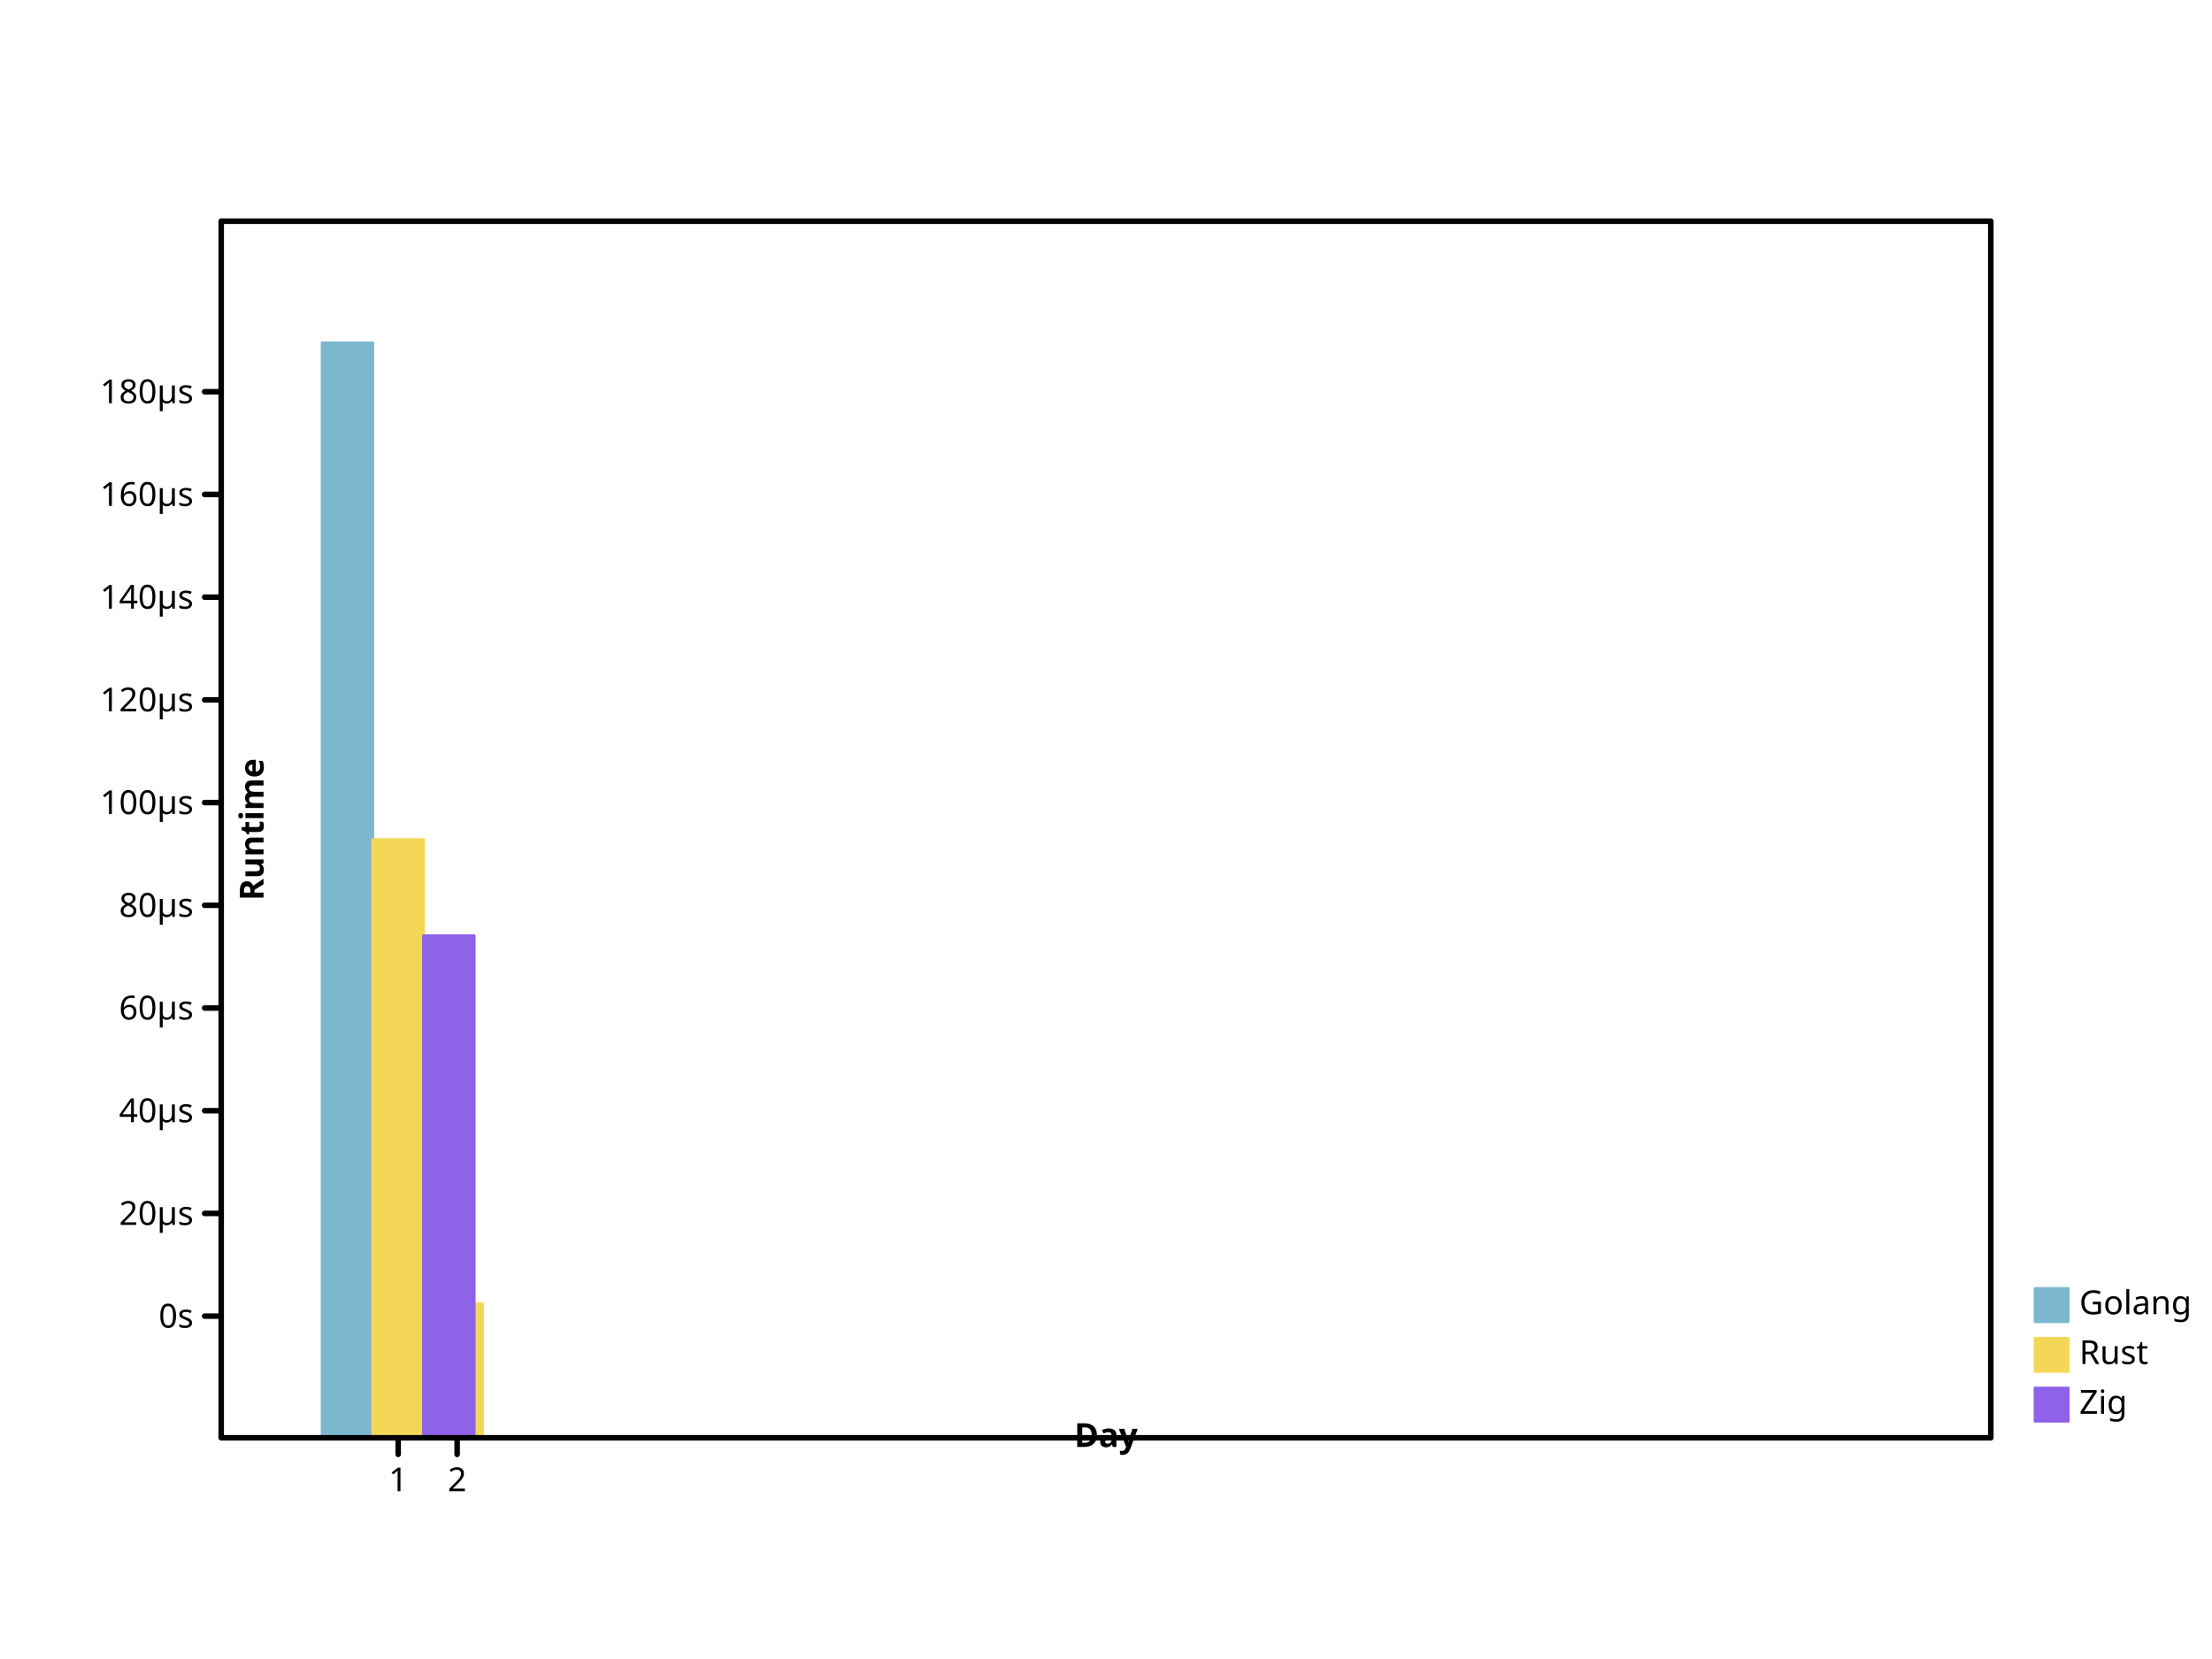
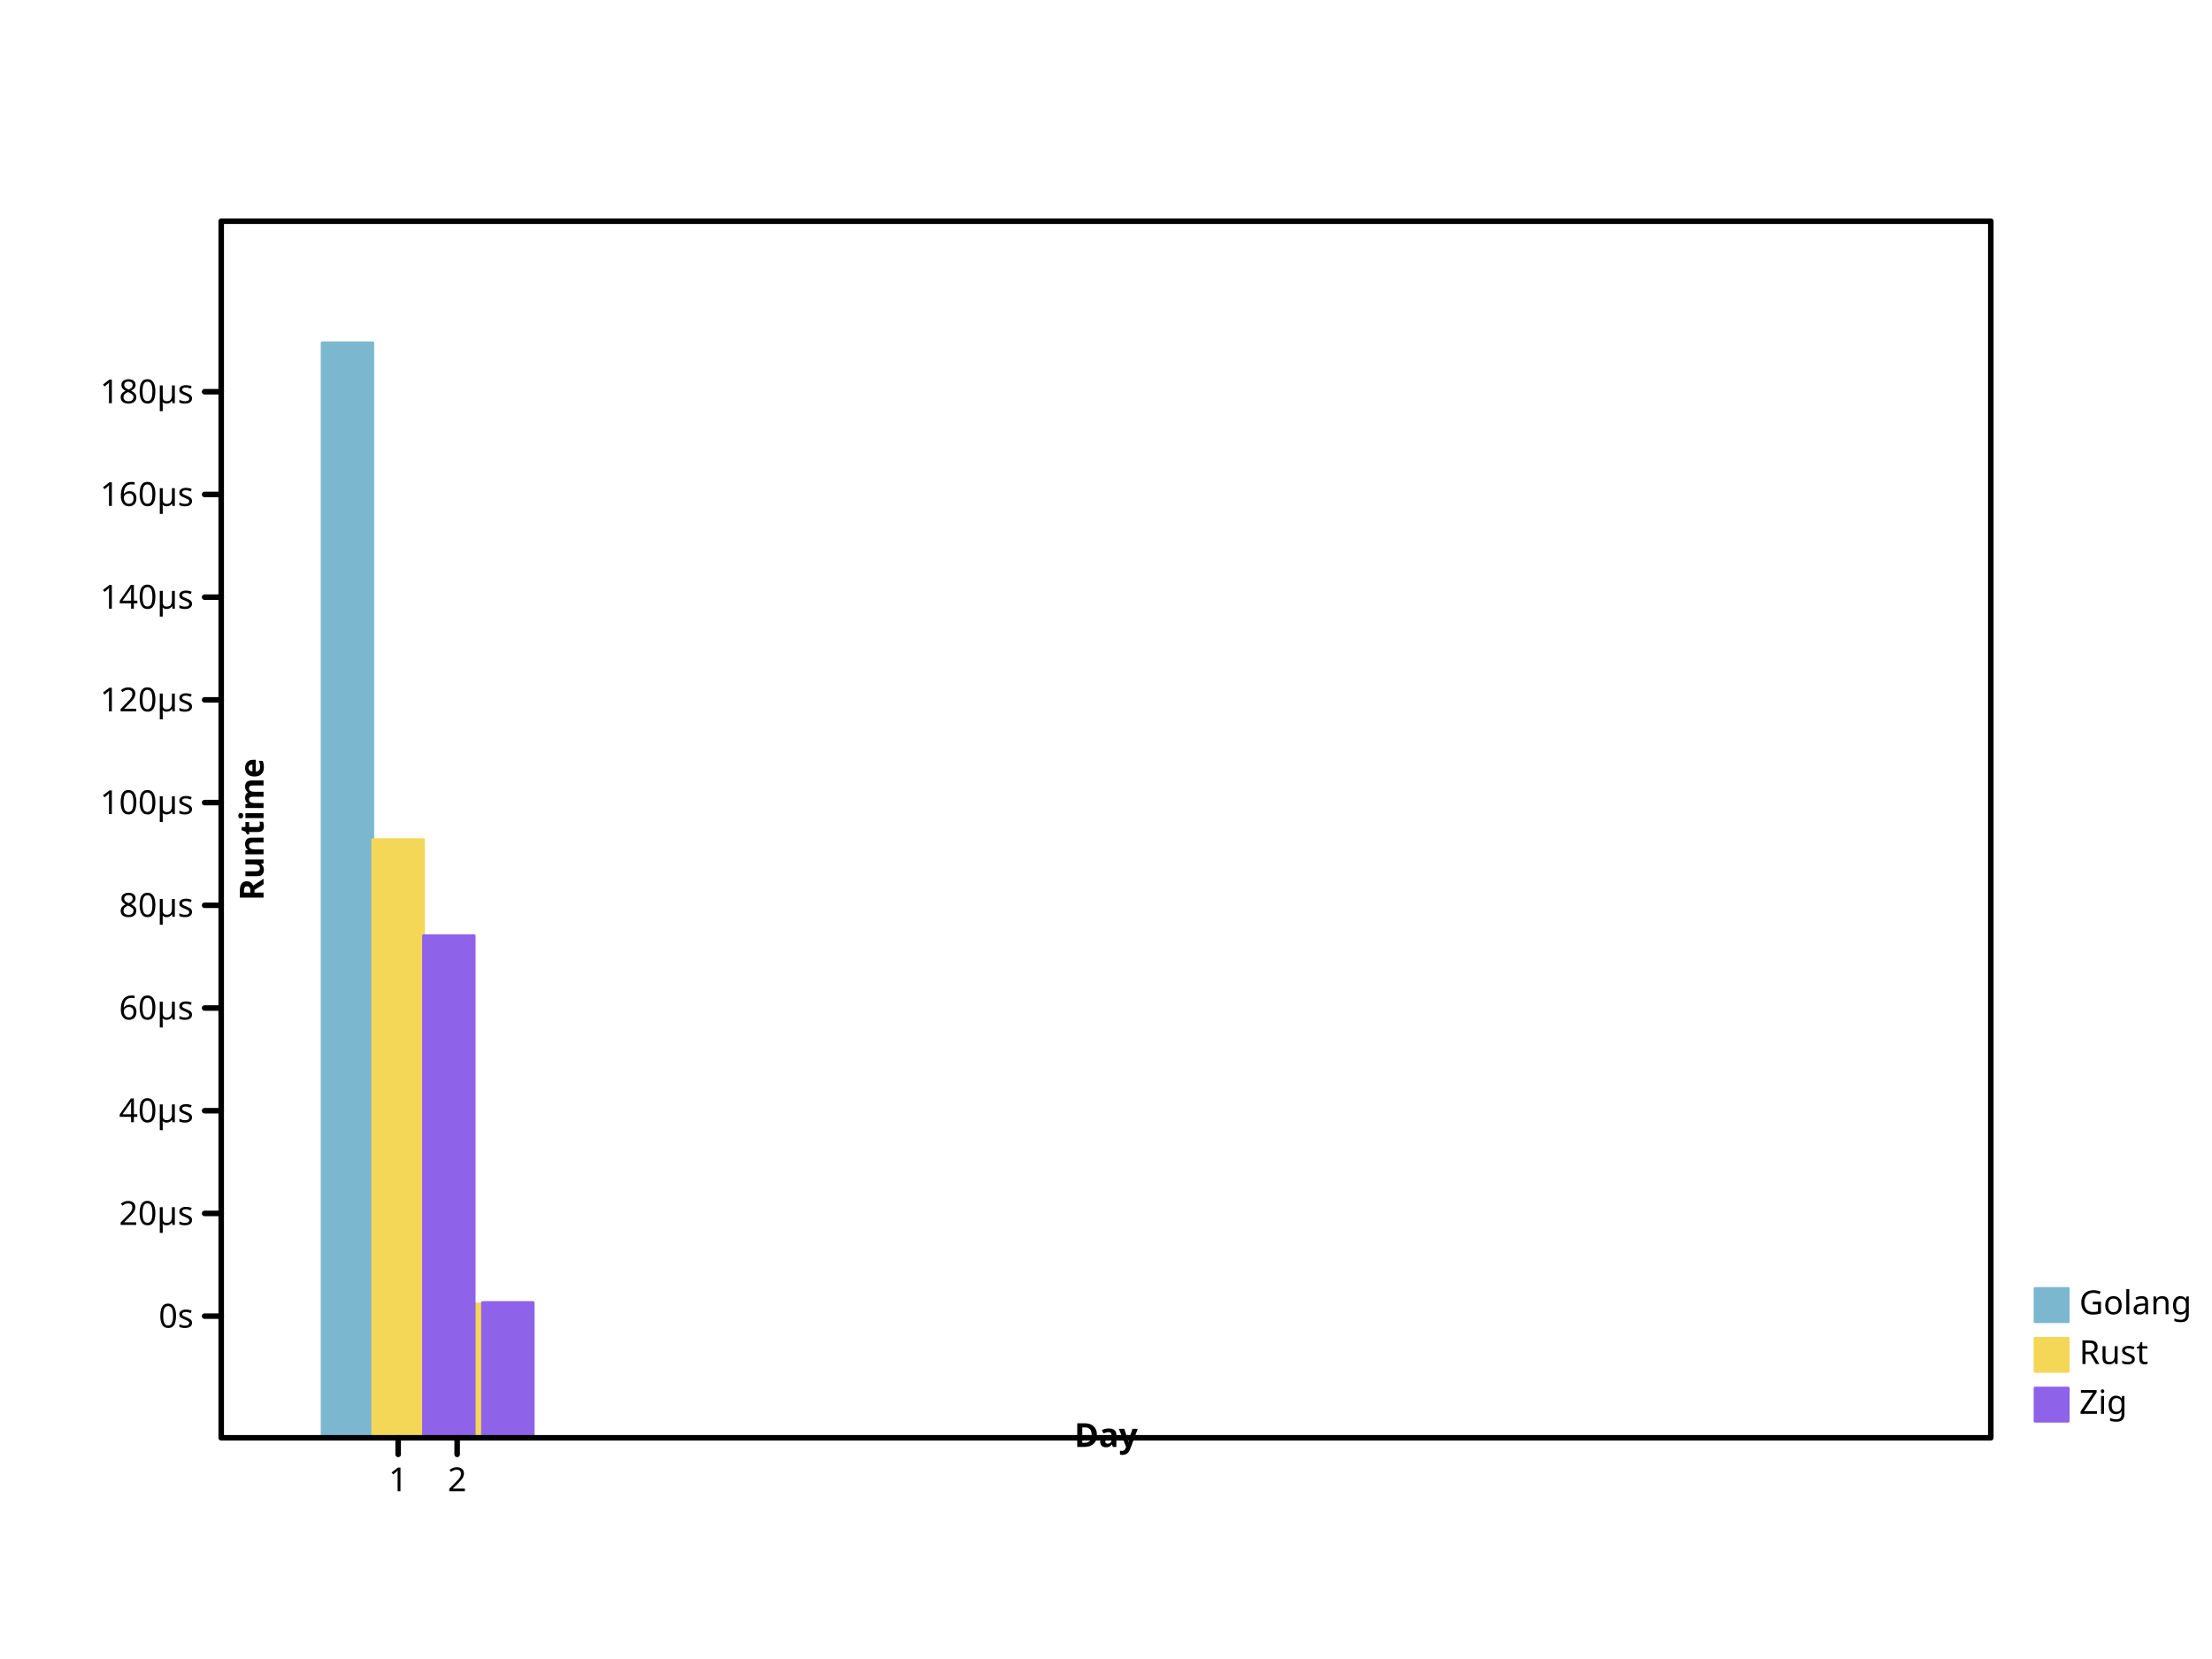
<svg xmlns="http://www.w3.org/2000/svg" width="800" height="600" viewbox="0 0 800 600" preserveAspectRatio="xMidYMid meet">
  <defs>
    <marker id="circle" viewBox="0 0 10 10 " refX="5" refY="5" markerUnits="userSpaceOnUse" markerWidth="2%" markerHeight="2%">
      <circle r="3" fill="none" stroke="black" cx="5" cy="5" />
    </marker>
-     <marker markerHeight="2%" id="filled-circle" viewBox="0 0 10 10 " refX="5" refY="5" markerUnits="userSpaceOnUse" markerWidth="2%">
-       <circle cx="5" cy="5" r="3" fill="black" stroke="none" />
+     <marker refX="5" refY="5" markerUnits="userSpaceOnUse" markerWidth="2%" markerHeight="2%" id="filled-circle" viewBox="0 0 10 10 ">
+       <circle stroke="none" cx="5" cy="5" r="3" fill="black" />
    </marker>
    <marker refY="5" markerUnits="userSpaceOnUse" markerWidth="2%" markerHeight="2%" id="square" viewBox="0 0 10 10 " refX="5">
-       <rect stroke="black" x="2" y="2" width="6" height="6" fill="none" />
+       <rect x="2" y="2" width="6" height="6" fill="none" stroke="black" />
    </marker>
-     <marker markerHeight="2%" id="filled-square" viewBox="0 0 10 10 " refX="5" refY="5" markerUnits="userSpaceOnUse" markerWidth="2%">
+     <marker id="filled-square" viewBox="0 0 10 10 " refX="5" refY="5" markerUnits="userSpaceOnUse" markerWidth="2%" markerHeight="2%">
      <rect height="6" fill="black" stroke="none" x="2" y="2" width="6" />
    </marker>
  </defs>
-   <g stroke-linejoin="round" transform="translate(80 520 )scale(1 -1 )" fill="hsl(198, 47%, 65%)" stroke="hsl(198, 47%, 65%)" stroke-width="1px" stroke-linecap="round">
-     <rect height="396" vector-effect="non-scaling-stroke" x="3.650000e+01" y="0" width="1.833333e+01" />
-     <rect vector-effect="non-scaling-stroke" x="5.783333e+01" y="0" width="1.833333e+01" height="5.655763e+01" />
+   <g stroke="hsl(198, 47%, 65%)" stroke-width="1px" stroke-linecap="round" stroke-linejoin="round" transform="translate(80 520 )scale(1 -1 )" fill="hsl(198, 47%, 65%)">
+     <rect vector-effect="non-scaling-stroke" x="3.650000e+01" y="0" width="1.833333e+01" height="396" />
+     <rect y="0" width="1.833333e+01" height="5.655763e+01" vector-effect="non-scaling-stroke" x="5.783333e+01" />
  </g>
-   <g stroke="hsl(49, 88%, 65%)" stroke-width="1px" stroke-linecap="round" stroke-linejoin="round" transform="translate(80 520 )scale(1 -1 )" fill="hsl(49, 88%, 65%)">
+   <g stroke-linejoin="round" transform="translate(80 520 )scale(1 -1 )" fill="hsl(49, 88%, 65%)" stroke="hsl(49, 88%, 65%)" stroke-width="1px" stroke-linecap="round">
    <rect height="2.163614e+02" vector-effect="non-scaling-stroke" x="5.483333e+01" y="0" width="1.833333e+01" />
-     <rect height="4.844838e+01" vector-effect="non-scaling-stroke" x="7.616667e+01" y="0" width="1.833333e+01" />
+     <rect vector-effect="non-scaling-stroke" x="7.616667e+01" y="0" width="1.833333e+01" height="4.844838e+01" />
  </g>
-   <g stroke="hsl(260, 76%, 65%)" stroke-width="1px" stroke-linecap="round" stroke-linejoin="round" transform="translate(80 520 )scale(1 -1 )" fill="hsl(260, 76%, 65%)">
-     <rect x="7.316667e+01" y="0" width="1.833333e+01" height="1.815823e+02" vector-effect="non-scaling-stroke" />
+   <g fill="hsl(260, 76%, 65%)" stroke="hsl(260, 76%, 65%)" stroke-width="1px" stroke-linecap="round" stroke-linejoin="round" transform="translate(80 520 )scale(1 -1 )">
+     <rect width="1.833333e+01" height="1.815823e+02" vector-effect="non-scaling-stroke" x="7.316667e+01" y="0" />
+     <rect vector-effect="non-scaling-stroke" x="9.450000e+01" y="0" width="1.833333e+01" height="4.892944e+01" />
  </g>
-   <g stroke-linecap="round" stroke-linejoin="round" font-size="12px" font-style="normal" text-anchor="start" font-weight="normal" dominant-baseline="hanging" stroke-width="1px" fill="hsl(198, 47%, 65%)" stroke="hsl(198, 47%, 65%)" font-family="sans-serif">
-     <rect y="466" width="12" height="12" vector-effect="non-scaling-stroke" x="736" />
+   <g stroke="hsl(198, 47%, 65%)" stroke-width="1px" stroke-linecap="round" fill="hsl(198, 47%, 65%)" font-weight="normal" dominant-baseline="hanging" font-family="sans-serif" text-anchor="start" font-size="12px" font-style="normal" stroke-linejoin="round">
+     <rect vector-effect="non-scaling-stroke" x="736" y="466" width="12" height="12" />
    <g fill="black" stroke="black">
-       <text stroke="none" vector-effect="non-scaling-stroke" x="752" y="466" dominant-baseline="hanging">Golang</text>
+       <text y="466" dominant-baseline="hanging" stroke="none" vector-effect="non-scaling-stroke" x="752">Golang</text>
    </g>
-     <g stroke="hsl(49, 88%, 65%)" stroke-width="1px" font-family="sans-serif" font-weight="normal" fill="hsl(49, 88%, 65%)" text-anchor="start" stroke-linecap="round" stroke-linejoin="round" font-size="12px" dominant-baseline="hanging" font-style="normal">
-       <rect x="736" y="484" width="12" height="12" vector-effect="non-scaling-stroke" />
+     <g stroke-linejoin="round" dominant-baseline="hanging" font-weight="normal" stroke="hsl(49, 88%, 65%)" stroke-linecap="round" text-anchor="start" fill="hsl(49, 88%, 65%)" font-size="12px" font-style="normal" stroke-width="1px" font-family="sans-serif">
+       <rect vector-effect="non-scaling-stroke" x="736" y="484" width="12" height="12" />
      <g stroke="black" fill="black">
        <text stroke="none" vector-effect="non-scaling-stroke" x="752" y="484" dominant-baseline="hanging">Rust</text>
      </g>
-       <g text-anchor="start" font-weight="normal" dominant-baseline="hanging" stroke-width="1px" stroke-linejoin="round" stroke-linecap="round" fill="hsl(260, 76%, 65%)" stroke="hsl(260, 76%, 65%)" font-style="normal" font-family="sans-serif" font-size="12px">
-         <rect height="12" vector-effect="non-scaling-stroke" x="736" y="502" width="12" />
+       <g font-weight="normal" fill="hsl(260, 76%, 65%)" font-size="12px" stroke-linecap="round" stroke-linejoin="round" text-anchor="start" stroke="hsl(260, 76%, 65%)" font-style="normal" font-family="sans-serif" dominant-baseline="hanging" stroke-width="1px">
+         <rect vector-effect="non-scaling-stroke" x="736" y="502" width="12" height="12" />
        <g stroke="black" fill="black">
-           <text y="502" dominant-baseline="hanging" stroke="none" vector-effect="non-scaling-stroke" x="752">Zig</text>
-           <g fill="none" stroke-linejoin="round" font-family="sans-serif" font-weight="normal" dominant-baseline="hanging" font-style="normal" stroke-width="2px" stroke-linecap="round" font-size="12px" text-anchor="start">
-             <rect vector-effect="non-scaling-stroke" x="80" y="80" width="640" height="440" />
+           <text dominant-baseline="hanging" stroke="none" vector-effect="non-scaling-stroke" x="752" y="502">Zig</text>
+           <g dominant-baseline="hanging" stroke-width="2px" text-anchor="start" font-weight="normal" stroke-linecap="round" fill="none" font-family="sans-serif" font-size="12px" font-style="normal" stroke-linejoin="round">
+             <rect width="640" height="440" vector-effect="non-scaling-stroke" x="80" y="80" />
          </g>
-           <g font-weight="normal" fill="none" stroke="black" font-style="normal" text-anchor="start" dominant-baseline="hanging" stroke-linejoin="round" font-family="sans-serif" font-size="12px" transform="translate(80 520 )scale(1 -1 )" stroke-width="2px" stroke-linecap="round">
+           <g stroke="black" stroke-linecap="round" stroke-linejoin="round" font-family="sans-serif" dominant-baseline="hanging" font-style="normal" font-size="12px" font-weight="normal" stroke-width="2px" text-anchor="start" transform="translate(80 520 )scale(1 -1 )" fill="none">
            <path vector-effect="non-scaling-stroke" d="M64,0 L64,-6 M8.533333e+01,0 L8.533333e+01,-6 " />
          </g>
-           <g font-size="12px" stroke="black" text-anchor="middle" stroke-linecap="round" stroke-linejoin="round" font-weight="normal" dominant-baseline="hanging" transform="translate(80 520 )scale(1 1 )" fill="black" font-style="normal" stroke-width="2px" font-family="sans-serif">
-             <text dominant-baseline="hanging" stroke="none" vector-effect="non-scaling-stroke" x="64" y="10">1</text>
-             <text stroke="none" vector-effect="non-scaling-stroke" x="8.533333e+01" y="10" dominant-baseline="hanging">2</text>
+           <g stroke-linejoin="round" font-family="sans-serif" fill="black" font-size="12px" font-style="normal" font-weight="normal" transform="translate(80 520 )scale(1 1 )" stroke="black" text-anchor="middle" dominant-baseline="hanging" stroke-width="2px" stroke-linecap="round">
+             <text y="10" dominant-baseline="hanging" stroke="none" vector-effect="non-scaling-stroke" x="64">1</text>
+             <text y="10" dominant-baseline="hanging" stroke="none" vector-effect="non-scaling-stroke" x="8.533333e+01">2</text>
          </g>
-           <g dominant-baseline="baseline" stroke-linecap="round" stroke-linejoin="round" font-family="sans-serif" font-size="12px" stroke="black" text-anchor="middle" transform="translate(80 520 )scale(1 1 )rotate(0 0 0 )" stroke-width="2px" font-weight="bold" fill="black" font-style="normal">
-             <text x="320" y="-6" dominant-baseline="baseline" stroke="none" vector-effect="non-scaling-stroke">Day</text>
+           <g dominant-baseline="baseline" transform="translate(80 520 )scale(1 1 )rotate(0 0 0 )" stroke-width="2px" stroke-linecap="round" fill="black" font-size="12px" text-anchor="middle" stroke-linejoin="round" font-family="sans-serif" font-style="normal" font-weight="bold" stroke="black">
+             <text stroke="none" vector-effect="non-scaling-stroke" x="320" y="-6" dominant-baseline="baseline">Day</text>
          </g>
-           <g stroke-linejoin="round" font-family="sans-serif" font-size="12px" font-weight="bold" transform="translate(80 520 )scale(1 -1 )" font-style="normal" fill="black" stroke-linecap="round" dominant-baseline="baseline" stroke-width="2px" stroke="black" text-anchor="middle">
+           <g stroke-linecap="round" font-family="sans-serif" text-anchor="middle" dominant-baseline="baseline" font-style="normal" transform="translate(80 520 )scale(1 -1 )" stroke-width="2px" stroke-linejoin="round" fill="black" font-size="12px" font-weight="bold" stroke="black">
            <path d="M0,44 L-6,44 M0,8.114726e+01 L-6,8.114726e+01 M0,1.182945e+02 L-6,1.182945e+02 M0,1.554418e+02 L-6,1.554418e+02 M0,1.925890e+02 L-6,1.925890e+02 M0,2.297363e+02 L-6,2.297363e+02 M0,2.668836e+02 L-6,2.668836e+02 M0,3.040308e+02 L-6,3.040308e+02 M0,3.411781e+02 L-6,3.411781e+02 M0,3.783253e+02 L-6,3.783253e+02 " vector-effect="non-scaling-stroke" />
          </g>
-           <g font-weight="normal" transform="translate(80 520 )scale(1 1 )" stroke-width="2px" stroke-linecap="round" font-style="normal" text-anchor="end" font-family="sans-serif" font-size="12px" dominant-baseline="middle" fill="black" stroke="black" stroke-linejoin="round">
-             <text stroke="none" vector-effect="non-scaling-stroke" x="-10" y="-44" dominant-baseline="middle">0s</text>
-             <text dominant-baseline="middle" stroke="none" vector-effect="non-scaling-stroke" x="-10" y="-8.114726e+01">20µs</text>
-             <text vector-effect="non-scaling-stroke" x="-10" y="-1.182945e+02" dominant-baseline="middle" stroke="none">40µs</text>
-             <text y="-1.554418e+02" dominant-baseline="middle" stroke="none" vector-effect="non-scaling-stroke" x="-10">60µs</text>
-             <text stroke="none" vector-effect="non-scaling-stroke" x="-10" y="-1.925890e+02" dominant-baseline="middle">80µs</text>
-             <text stroke="none" vector-effect="non-scaling-stroke" x="-10" y="-2.297363e+02" dominant-baseline="middle">100µs</text>
-             <text stroke="none" vector-effect="non-scaling-stroke" x="-10" y="-2.668836e+02" dominant-baseline="middle">120µs</text>
-             <text y="-3.040308e+02" dominant-baseline="middle" stroke="none" vector-effect="non-scaling-stroke" x="-10">140µs</text>
-             <text x="-10" y="-3.411781e+02" dominant-baseline="middle" stroke="none" vector-effect="non-scaling-stroke">160µs</text>
-             <text stroke="none" vector-effect="non-scaling-stroke" x="-10" y="-3.783253e+02" dominant-baseline="middle">180µs</text>
+           <g stroke-linejoin="round" font-family="sans-serif" dominant-baseline="middle" transform="translate(80 520 )scale(1 1 )" stroke="black" font-weight="normal" fill="black" stroke-linecap="round" text-anchor="end" font-size="12px" font-style="normal" stroke-width="2px">
+             <text x="-10" y="-44" dominant-baseline="middle" stroke="none" vector-effect="non-scaling-stroke">0s</text>
+             <text stroke="none" vector-effect="non-scaling-stroke" x="-10" y="-8.114726e+01" dominant-baseline="middle">20µs</text>
+             <text y="-1.182945e+02" dominant-baseline="middle" stroke="none" vector-effect="non-scaling-stroke" x="-10">40µs</text>
+             <text x="-10" y="-1.554418e+02" dominant-baseline="middle" stroke="none" vector-effect="non-scaling-stroke">60µs</text>
+             <text x="-10" y="-1.925890e+02" dominant-baseline="middle" stroke="none" vector-effect="non-scaling-stroke">80µs</text>
+             <text x="-10" y="-2.297363e+02" dominant-baseline="middle" stroke="none" vector-effect="non-scaling-stroke">100µs</text>
+             <text y="-2.668836e+02" dominant-baseline="middle" stroke="none" vector-effect="non-scaling-stroke" x="-10">120µs</text>
+             <text stroke="none" vector-effect="non-scaling-stroke" x="-10" y="-3.040308e+02" dominant-baseline="middle">140µs</text>
+             <text dominant-baseline="middle" stroke="none" vector-effect="non-scaling-stroke" x="-10" y="-3.411781e+02">160µs</text>
+             <text vector-effect="non-scaling-stroke" x="-10" y="-3.783253e+02" dominant-baseline="middle" stroke="none">180µs</text>
          </g>
-           <g stroke="black" text-anchor="middle" dominant-baseline="hanging" font-family="sans-serif" font-size="12px" fill="black" font-style="normal" font-weight="bold" transform="translate(80 520 )scale(1 1 )rotate(-90 0 0 )" stroke-width="2px" stroke-linecap="round" stroke-linejoin="round">
+           <g stroke-linejoin="round" font-style="normal" font-weight="bold" font-family="sans-serif" text-anchor="middle" dominant-baseline="hanging" transform="translate(80 520 )scale(1 1 )rotate(-90 0 0 )" fill="black" stroke="black" stroke-width="2px" stroke-linecap="round" font-size="12px">
            <text stroke="none" vector-effect="non-scaling-stroke" x="220" y="6" dominant-baseline="hanging">Runtime</text>
          </g>
        </g>
      </g>
    </g>
  </g>
</svg>
